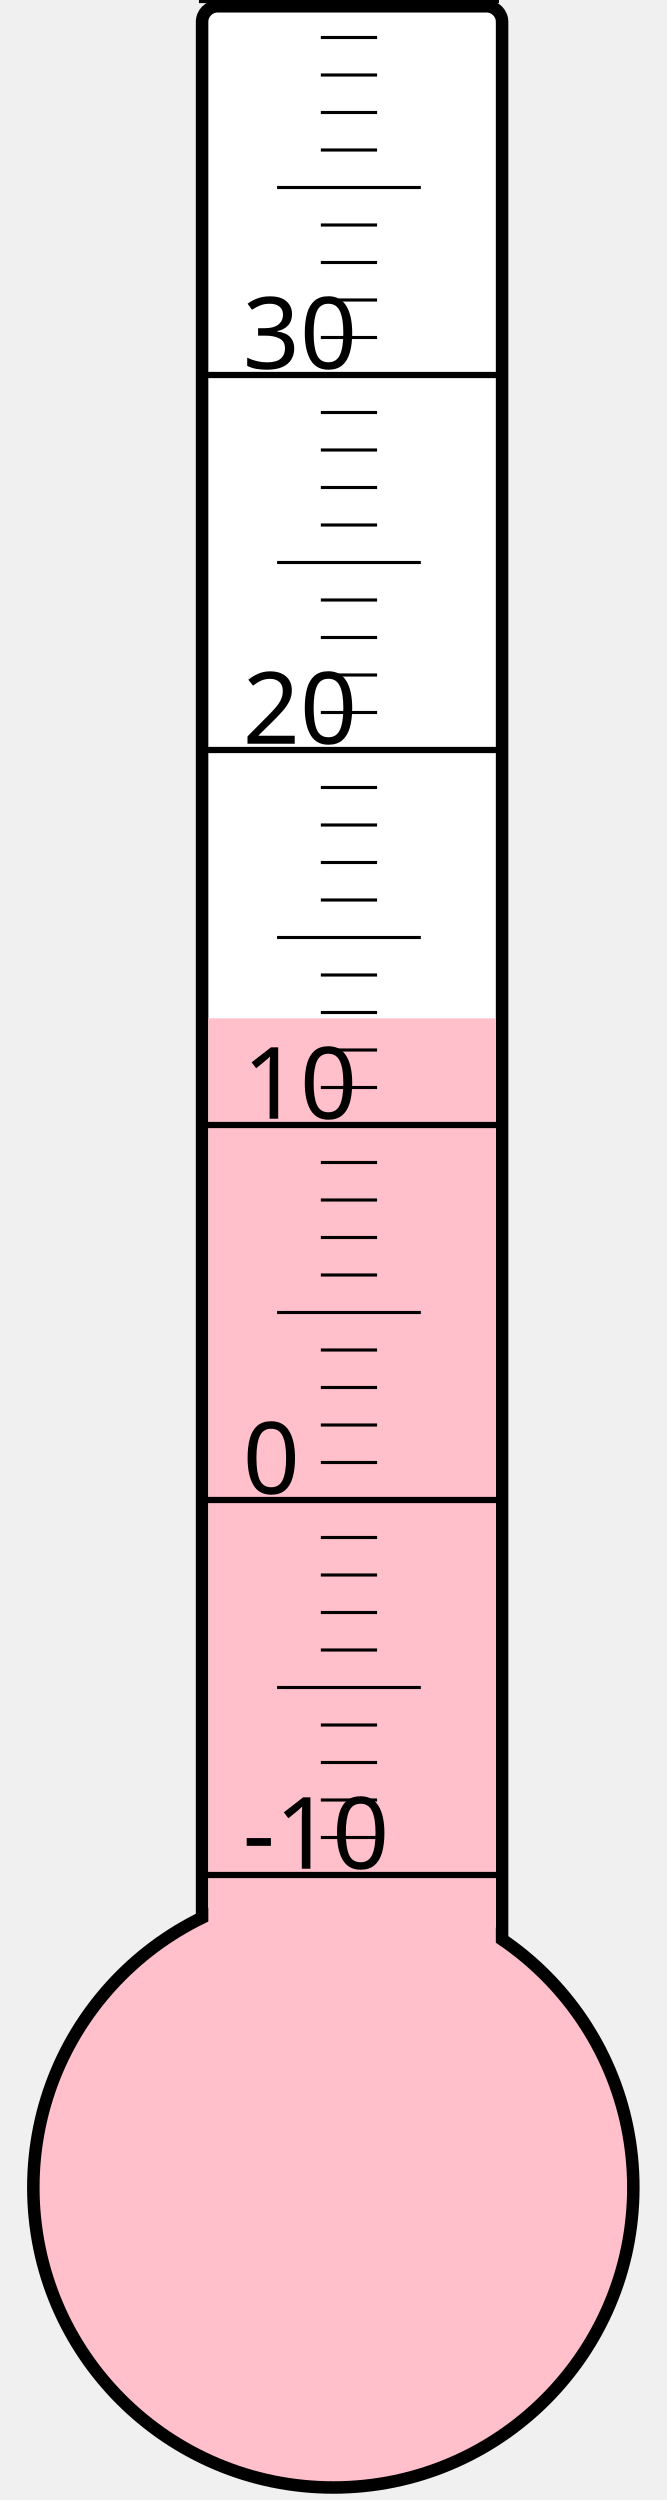
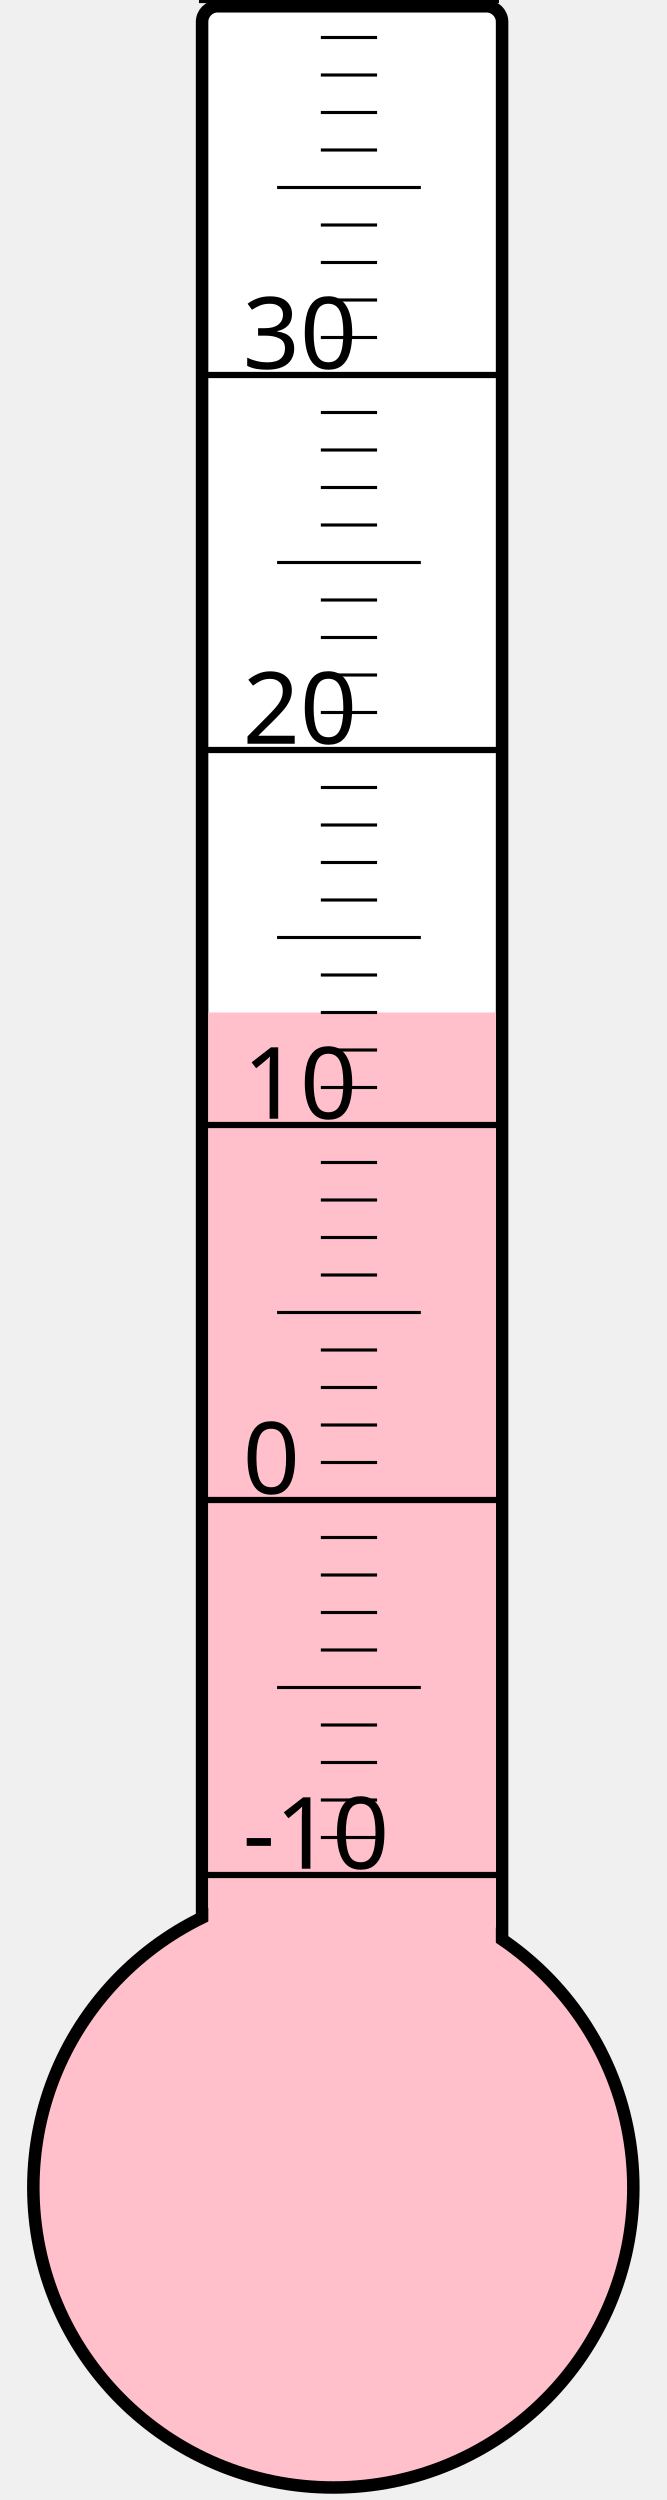
<svg xmlns="http://www.w3.org/2000/svg" width="40px" height="150px" viewBox="0 0 200 800">
  <rect width="200" height="800" x="0" y="0" style="fill: #ffffeb; fill-opacity: 0;" />
  <rect width="96" height="680" x="58" y="2" rx="5" ry="5" style="fill: white; fill-opacity: 1; stroke: black; stroke-width: 4;" />
  <circle cx="100" cy="700" r="96" style="fill: pink; stroke: black; stroke-width: 4;" />
-   <rect width="92" height="374.125" x="60" y="325.875" style="fill: pink; fill-opacity: 1; stroke-width: 0;" />
+   <rect width="92" height="376.0" x="60" y="324.0" style="fill: pink; fill-opacity: 1; stroke-width: 0;" />
  <text x="71" y="598" style="font-family: sans-serif; font-size: 24pt;">-10</text>
  <text x="71" y="478" style="font-family: sans-serif; font-size: 24pt;">0</text>
  <text x="71" y="358" style="font-family: sans-serif; font-size: 24pt;">10</text>
  <text x="71" y="238" style="font-family: sans-serif; font-size: 24pt;">20</text>
  <text x="71" y="118" style="font-family: sans-serif; font-size: 24pt;">30</text>
  <g style="stroke: black;">
    <line x1="57" y1="600" x2="153" y2="600" style="stroke-width: 2;" />
    <line x1="96" y1="588" x2="114" y2="588" style="stroke-width: 1;" />
    <line x1="96" y1="576" x2="114" y2="576" style="stroke-width: 1;" />
    <line x1="96" y1="564" x2="114" y2="564" style="stroke-width: 1;" />
    <line x1="96" y1="552" x2="114" y2="552" style="stroke-width: 1;" />
    <line x1="82" y1="540" x2="128" y2="540" style="stroke-width: 1;" />
    <line x1="96" y1="528" x2="114" y2="528" style="stroke-width: 1;" />
    <line x1="96" y1="516" x2="114" y2="516" style="stroke-width: 1;" />
    <line x1="96" y1="504" x2="114" y2="504" style="stroke-width: 1;" />
    <line x1="96" y1="492" x2="114" y2="492" style="stroke-width: 1;" />
    <line x1="57" y1="480" x2="153" y2="480" style="stroke-width: 2;" />
    <line x1="96" y1="468" x2="114" y2="468" style="stroke-width: 1;" />
    <line x1="96" y1="456" x2="114" y2="456" style="stroke-width: 1;" />
    <line x1="96" y1="444" x2="114" y2="444" style="stroke-width: 1;" />
    <line x1="96" y1="432" x2="114" y2="432" style="stroke-width: 1;" />
    <line x1="82" y1="420" x2="128" y2="420" style="stroke-width: 1;" />
    <line x1="96" y1="408" x2="114" y2="408" style="stroke-width: 1;" />
    <line x1="96" y1="396" x2="114" y2="396" style="stroke-width: 1;" />
    <line x1="96" y1="384" x2="114" y2="384" style="stroke-width: 1;" />
    <line x1="96" y1="372" x2="114" y2="372" style="stroke-width: 1;" />
    <line x1="57" y1="360" x2="153" y2="360" style="stroke-width: 2;" />
    <line x1="96" y1="348" x2="114" y2="348" style="stroke-width: 1;" />
    <line x1="96" y1="336" x2="114" y2="336" style="stroke-width: 1;" />
    <line x1="96" y1="324" x2="114" y2="324" style="stroke-width: 1;" />
    <line x1="96" y1="312" x2="114" y2="312" style="stroke-width: 1;" />
    <line x1="82" y1="300" x2="128" y2="300" style="stroke-width: 1;" />
    <line x1="96" y1="288" x2="114" y2="288" style="stroke-width: 1;" />
    <line x1="96" y1="276" x2="114" y2="276" style="stroke-width: 1;" />
    <line x1="96" y1="264" x2="114" y2="264" style="stroke-width: 1;" />
    <line x1="96" y1="252" x2="114" y2="252" style="stroke-width: 1;" />
    <line x1="57" y1="240" x2="153" y2="240" style="stroke-width: 2;" />
    <line x1="96" y1="228" x2="114" y2="228" style="stroke-width: 1;" />
    <line x1="96" y1="216" x2="114" y2="216" style="stroke-width: 1;" />
    <line x1="96" y1="204" x2="114" y2="204" style="stroke-width: 1;" />
    <line x1="96" y1="192" x2="114" y2="192" style="stroke-width: 1;" />
    <line x1="82" y1="180" x2="128" y2="180" style="stroke-width: 1;" />
    <line x1="96" y1="168" x2="114" y2="168" style="stroke-width: 1;" />
    <line x1="96" y1="156" x2="114" y2="156" style="stroke-width: 1;" />
    <line x1="96" y1="144" x2="114" y2="144" style="stroke-width: 1;" />
    <line x1="96" y1="132" x2="114" y2="132" style="stroke-width: 1;" />
    <line x1="57" y1="120" x2="153" y2="120" style="stroke-width: 2;" />
    <line x1="96" y1="108" x2="114" y2="108" style="stroke-width: 1;" />
    <line x1="96" y1="96" x2="114" y2="96" style="stroke-width: 1;" />
    <line x1="96" y1="84" x2="114" y2="84" style="stroke-width: 1;" />
    <line x1="96" y1="72" x2="114" y2="72" style="stroke-width: 1;" />
    <line x1="82" y1="60" x2="128" y2="60" style="stroke-width: 1;" />
    <line x1="96" y1="48" x2="114" y2="48" style="stroke-width: 1;" />
    <line x1="96" y1="36" x2="114" y2="36" style="stroke-width: 1;" />
    <line x1="96" y1="24" x2="114" y2="24" style="stroke-width: 1;" />
    <line x1="96" y1="12" x2="114" y2="12" style="stroke-width: 1;" />
    <line x1="57" y1="0" x2="153" y2="0" style="stroke-width: 2;" />
  </g>
</svg>
